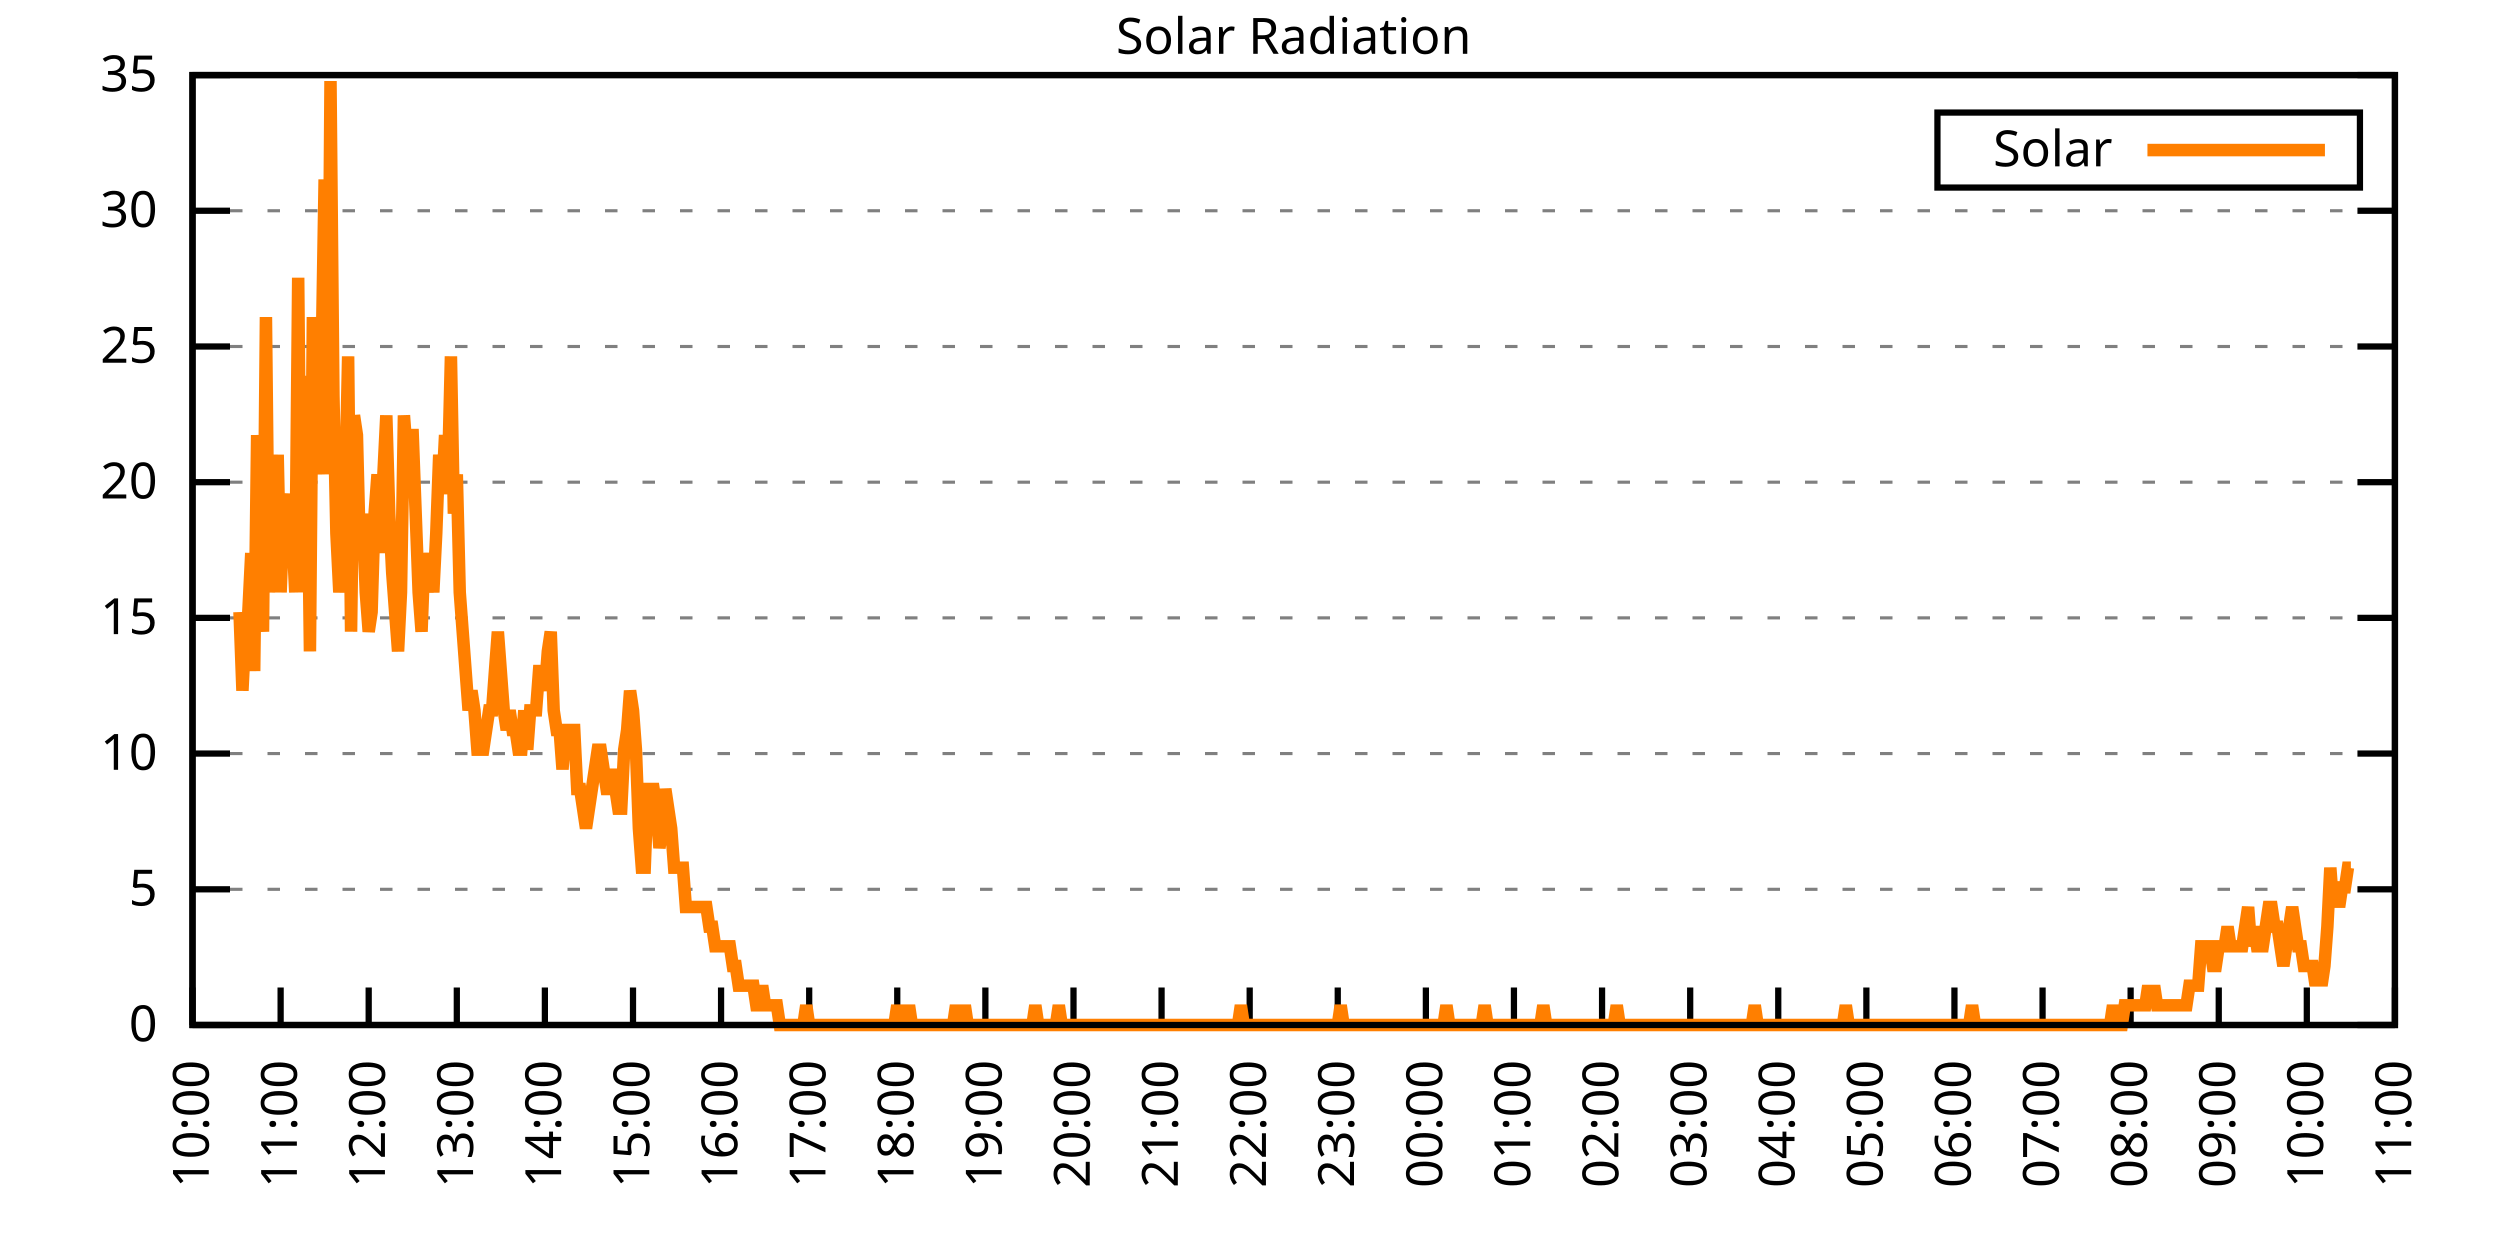
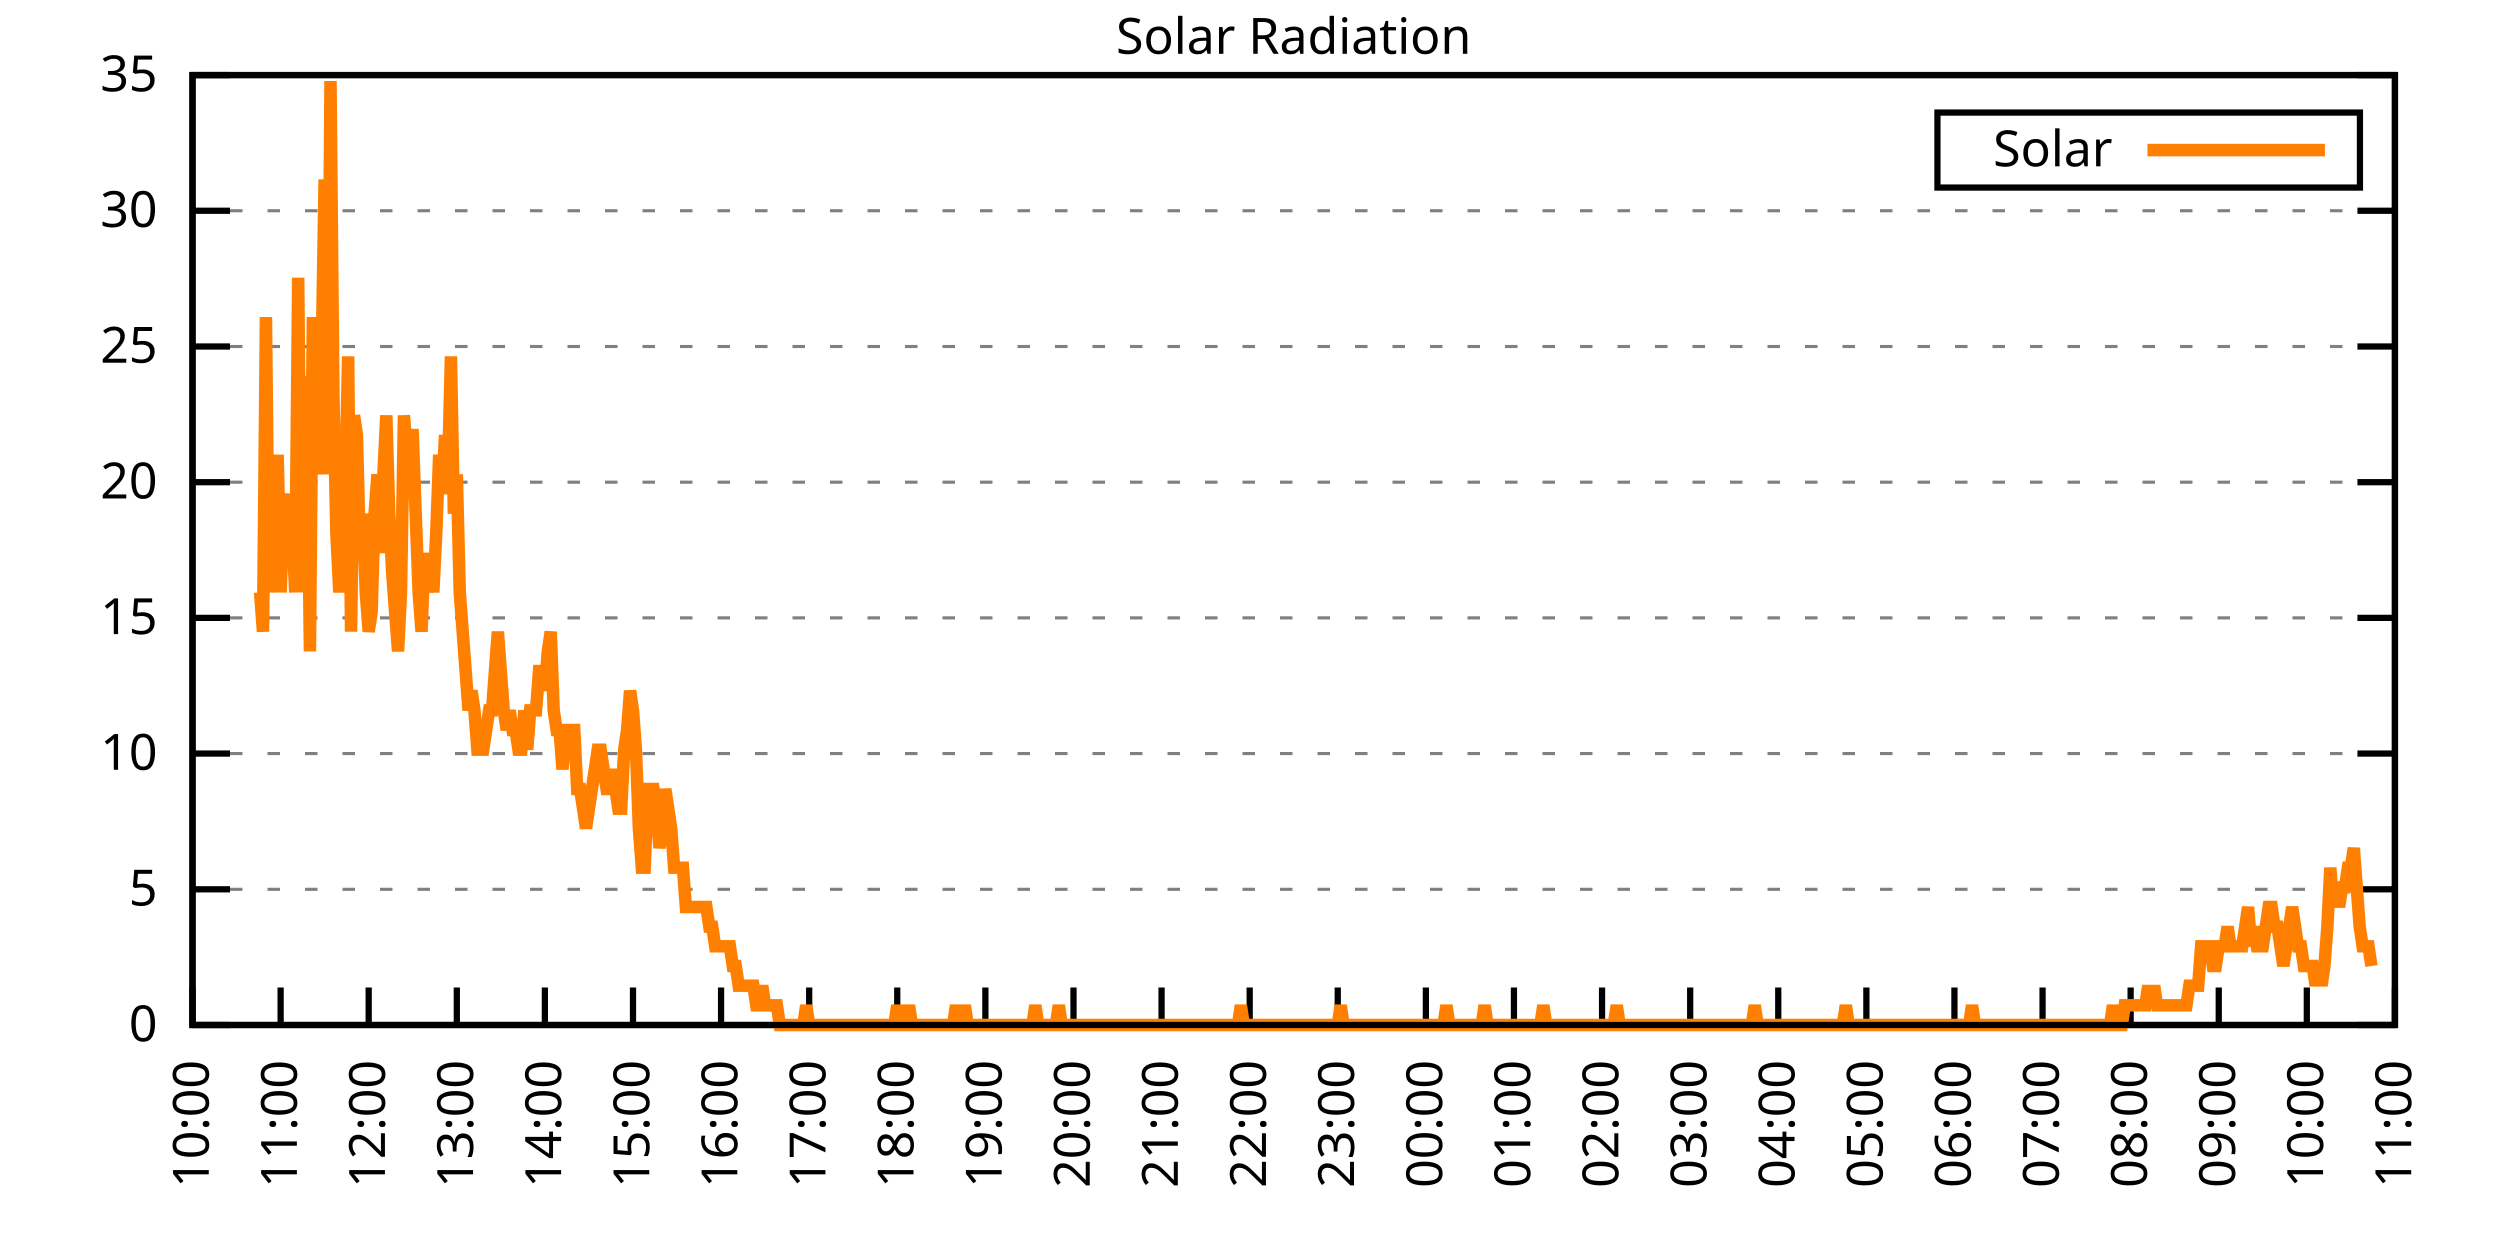
<svg xmlns="http://www.w3.org/2000/svg" xmlns:xlink="http://www.w3.org/1999/xlink" width="400" height="200" viewBox="0 0 400 200">
  <g id="gnuplot_canvas">
    <rect x="0" y="0" width="400" height="200" fill="none" />
    <defs>
      <circle id="gpDot" r="0.5" stroke-width="0.5" stroke="currentColor" />
      <path id="gpPt0" stroke-width="0.333" stroke="currentColor" d="M-1,0 h2 M0,-1 v2" />
      <path id="gpPt1" stroke-width="0.333" stroke="currentColor" d="M-1,-1 L1,1 M1,-1 L-1,1" />
      <path id="gpPt2" stroke-width="0.333" stroke="currentColor" d="M-1,0 L1,0 M0,-1 L0,1 M-1,-1 L1,1 M-1,1 L1,-1" />
      <rect id="gpPt3" stroke-width="0.333" stroke="currentColor" x="-1" y="-1" width="2" height="2" />
      <rect id="gpPt4" stroke-width="0.333" stroke="currentColor" fill="currentColor" x="-1" y="-1" width="2" height="2" />
      <circle id="gpPt5" stroke-width="0.333" stroke="currentColor" cx="0" cy="0" r="1" />
      <use xlink:href="#gpPt5" id="gpPt6" fill="currentColor" stroke="none" />
      <path id="gpPt7" stroke-width="0.333" stroke="currentColor" d="M0,-1.33 L-1.33,0.67 L1.33,0.67 z" />
      <use xlink:href="#gpPt7" id="gpPt8" fill="currentColor" stroke="none" />
      <use xlink:href="#gpPt7" id="gpPt9" stroke="currentColor" transform="rotate(180)" />
      <use xlink:href="#gpPt9" id="gpPt10" fill="currentColor" stroke="none" />
      <use xlink:href="#gpPt3" id="gpPt11" stroke="currentColor" transform="rotate(45)" />
      <use xlink:href="#gpPt11" id="gpPt12" fill="currentColor" stroke="none" />
      <path id="gpPt13" stroke-width="0.333" stroke="currentColor" d="M0,1.330 L1.265,0.411 L0.782,-1.067 L-0.782,-1.076 L-1.265,0.411 z" />
      <use xlink:href="#gpPt13" id="gpPt14" fill="currentColor" stroke="none" />
      <filter id="textbox" filterUnits="objectBoundingBox" x="0" y="0" height="1" width="1">
        <feFlood flood-color="white" flood-opacity="1" result="bgnd" />
        <feComposite in="SourceGraphic" in2="bgnd" operator="atop" />
      </filter>
      <filter id="greybox" filterUnits="objectBoundingBox" x="0" y="0" height="1" width="1">
        <feFlood flood-color="lightgrey" flood-opacity="1" result="grey" />
        <feComposite in="SourceGraphic" in2="grey" operator="atop" />
      </filter>
    </defs>
    <g fill="none" color="white" stroke="currentColor" stroke-width="1.00" stroke-linecap="butt" stroke-linejoin="miter">
</g>
    <g fill="none" color="black" stroke="currentColor" stroke-width="1.00" stroke-linecap="butt" stroke-linejoin="miter">
      <g stroke="none" shape-rendering="crispEdges">
        <polygon fill="rgb(255, 255, 255)" points="30.80,164.00 383.18,164.00 383.18,12.02 30.80,12.02 " />
      </g>
    </g>
    <g fill="none" color="black" stroke="currentColor" stroke-width="1.00" stroke-linecap="butt" stroke-linejoin="miter">
</g>
    <g fill="none" color="black" stroke="black" stroke-width="0.50" stroke-linecap="butt" stroke-linejoin="miter">
</g>
    <g fill="none" color="gray" stroke="currentColor" stroke-width="0.50" stroke-linecap="butt" stroke-linejoin="miter">
      <path stroke="gray" stroke-dasharray="2,4" class="gridline" d="M30.80,164.00 L383.19,164.00  " />
    </g>
    <g fill="none" color="gray" stroke="gray" stroke-width="1.00" stroke-linecap="butt" stroke-linejoin="miter">
</g>
    <g fill="none" color="black" stroke="currentColor" stroke-width="1.00" stroke-linecap="butt" stroke-linejoin="miter">
      <path stroke="black" d="M30.80,164.00 L36.80,164.00 M383.19,164.00 L377.19,164.00  " />
      <g transform="translate(25.20,166.60)" stroke="none" fill="black" font-family="Sans" font-size="8.00" text-anchor="end">
        <text>
          <tspan font-family="Sans"> 0</tspan>
        </text>
      </g>
    </g>
    <g fill="none" color="black" stroke="currentColor" stroke-width="1.00" stroke-linecap="butt" stroke-linejoin="miter">
</g>
    <g fill="none" color="black" stroke="black" stroke-width="0.50" stroke-linecap="butt" stroke-linejoin="miter">
</g>
    <g fill="none" color="gray" stroke="currentColor" stroke-width="0.50" stroke-linecap="butt" stroke-linejoin="miter">
      <path stroke="gray" stroke-dasharray="2,4" class="gridline" d="M30.80,142.29 L383.19,142.29  " />
    </g>
    <g fill="none" color="gray" stroke="gray" stroke-width="1.00" stroke-linecap="butt" stroke-linejoin="miter">
</g>
    <g fill="none" color="black" stroke="currentColor" stroke-width="1.00" stroke-linecap="butt" stroke-linejoin="miter">
      <path stroke="black" d="M30.80,142.29 L36.80,142.29 M383.19,142.29 L377.19,142.29  " />
      <g transform="translate(25.20,144.89)" stroke="none" fill="black" font-family="Sans" font-size="8.00" text-anchor="end">
        <text>
          <tspan font-family="Sans"> 5</tspan>
        </text>
      </g>
    </g>
    <g fill="none" color="black" stroke="currentColor" stroke-width="1.00" stroke-linecap="butt" stroke-linejoin="miter">
</g>
    <g fill="none" color="black" stroke="black" stroke-width="0.50" stroke-linecap="butt" stroke-linejoin="miter">
</g>
    <g fill="none" color="gray" stroke="currentColor" stroke-width="0.50" stroke-linecap="butt" stroke-linejoin="miter">
      <path stroke="gray" stroke-dasharray="2,4" class="gridline" d="M30.80,120.57 L383.19,120.57  " />
    </g>
    <g fill="none" color="gray" stroke="gray" stroke-width="1.00" stroke-linecap="butt" stroke-linejoin="miter">
</g>
    <g fill="none" color="black" stroke="currentColor" stroke-width="1.00" stroke-linecap="butt" stroke-linejoin="miter">
      <path stroke="black" d="M30.80,120.57 L36.80,120.57 M383.19,120.57 L377.19,120.57  " />
      <g transform="translate(25.20,123.17)" stroke="none" fill="black" font-family="Sans" font-size="8.00" text-anchor="end">
        <text>
          <tspan font-family="Sans"> 10</tspan>
        </text>
      </g>
    </g>
    <g fill="none" color="black" stroke="currentColor" stroke-width="1.00" stroke-linecap="butt" stroke-linejoin="miter">
</g>
    <g fill="none" color="black" stroke="black" stroke-width="0.50" stroke-linecap="butt" stroke-linejoin="miter">
</g>
    <g fill="none" color="gray" stroke="currentColor" stroke-width="0.50" stroke-linecap="butt" stroke-linejoin="miter">
      <path stroke="gray" stroke-dasharray="2,4" class="gridline" d="M30.80,98.86 L383.19,98.86  " />
    </g>
    <g fill="none" color="gray" stroke="gray" stroke-width="1.00" stroke-linecap="butt" stroke-linejoin="miter">
</g>
    <g fill="none" color="black" stroke="currentColor" stroke-width="1.00" stroke-linecap="butt" stroke-linejoin="miter">
      <path stroke="black" d="M30.80,98.86 L36.80,98.86 M383.19,98.86 L377.19,98.86  " />
      <g transform="translate(25.20,101.46)" stroke="none" fill="black" font-family="Sans" font-size="8.00" text-anchor="end">
        <text>
          <tspan font-family="Sans"> 15</tspan>
        </text>
      </g>
    </g>
    <g fill="none" color="black" stroke="currentColor" stroke-width="1.00" stroke-linecap="butt" stroke-linejoin="miter">
</g>
    <g fill="none" color="black" stroke="black" stroke-width="0.50" stroke-linecap="butt" stroke-linejoin="miter">
</g>
    <g fill="none" color="gray" stroke="currentColor" stroke-width="0.50" stroke-linecap="butt" stroke-linejoin="miter">
      <path stroke="gray" stroke-dasharray="2,4" class="gridline" d="M30.80,77.15 L383.19,77.15  " />
    </g>
    <g fill="none" color="gray" stroke="gray" stroke-width="1.00" stroke-linecap="butt" stroke-linejoin="miter">
</g>
    <g fill="none" color="black" stroke="currentColor" stroke-width="1.00" stroke-linecap="butt" stroke-linejoin="miter">
      <path stroke="black" d="M30.80,77.15 L36.80,77.15 M383.19,77.15 L377.19,77.15  " />
      <g transform="translate(25.20,79.75)" stroke="none" fill="black" font-family="Sans" font-size="8.00" text-anchor="end">
        <text>
          <tspan font-family="Sans"> 20</tspan>
        </text>
      </g>
    </g>
    <g fill="none" color="black" stroke="currentColor" stroke-width="1.00" stroke-linecap="butt" stroke-linejoin="miter">
</g>
    <g fill="none" color="black" stroke="black" stroke-width="0.50" stroke-linecap="butt" stroke-linejoin="miter">
</g>
    <g fill="none" color="gray" stroke="currentColor" stroke-width="0.50" stroke-linecap="butt" stroke-linejoin="miter">
      <path stroke="gray" stroke-dasharray="2,4" class="gridline" d="M30.80,55.44 L383.19,55.44  " />
    </g>
    <g fill="none" color="gray" stroke="gray" stroke-width="1.00" stroke-linecap="butt" stroke-linejoin="miter">
</g>
    <g fill="none" color="black" stroke="currentColor" stroke-width="1.00" stroke-linecap="butt" stroke-linejoin="miter">
      <path stroke="black" d="M30.80,55.44 L36.80,55.44 M383.19,55.44 L377.19,55.44  " />
      <g transform="translate(25.20,58.04)" stroke="none" fill="black" font-family="Sans" font-size="8.00" text-anchor="end">
        <text>
          <tspan font-family="Sans"> 25</tspan>
        </text>
      </g>
    </g>
    <g fill="none" color="black" stroke="currentColor" stroke-width="1.00" stroke-linecap="butt" stroke-linejoin="miter">
</g>
    <g fill="none" color="black" stroke="black" stroke-width="0.50" stroke-linecap="butt" stroke-linejoin="miter">
</g>
    <g fill="none" color="gray" stroke="currentColor" stroke-width="0.50" stroke-linecap="butt" stroke-linejoin="miter">
      <path stroke="gray" stroke-dasharray="2,4" class="gridline" d="M30.80,33.72 L383.19,33.72  " />
    </g>
    <g fill="none" color="gray" stroke="gray" stroke-width="1.00" stroke-linecap="butt" stroke-linejoin="miter">
</g>
    <g fill="none" color="black" stroke="currentColor" stroke-width="1.00" stroke-linecap="butt" stroke-linejoin="miter">
      <path stroke="black" d="M30.80,33.72 L36.80,33.72 M383.19,33.72 L377.19,33.72  " />
      <g transform="translate(25.20,36.32)" stroke="none" fill="black" font-family="Sans" font-size="8.00" text-anchor="end">
        <text>
          <tspan font-family="Sans"> 30</tspan>
        </text>
      </g>
    </g>
    <g fill="none" color="black" stroke="currentColor" stroke-width="1.00" stroke-linecap="butt" stroke-linejoin="miter">
</g>
    <g fill="none" color="black" stroke="black" stroke-width="0.50" stroke-linecap="butt" stroke-linejoin="miter">
</g>
    <g fill="none" color="gray" stroke="currentColor" stroke-width="0.50" stroke-linecap="butt" stroke-linejoin="miter">
      <path stroke="gray" stroke-dasharray="2,4" class="gridline" d="M30.80,12.01 L383.19,12.01  " />
    </g>
    <g fill="none" color="gray" stroke="gray" stroke-width="1.00" stroke-linecap="butt" stroke-linejoin="miter">
</g>
    <g fill="none" color="black" stroke="currentColor" stroke-width="1.00" stroke-linecap="butt" stroke-linejoin="miter">
      <path stroke="black" d="M30.80,12.01 L36.80,12.01 M383.19,12.01 L377.19,12.01  " />
      <g transform="translate(25.20,14.61)" stroke="none" fill="black" font-family="Sans" font-size="8.00" text-anchor="end">
        <text>
          <tspan font-family="Sans"> 35</tspan>
        </text>
      </g>
    </g>
    <g fill="none" color="black" stroke="currentColor" stroke-width="1.00" stroke-linecap="butt" stroke-linejoin="miter">
      <path stroke="black" d="M30.80,164.00 L30.80,158.00  " />
      <g transform="translate(33.40,169.60) rotate(270.00)" stroke="none" fill="black" font-family="Sans" font-size="8.00" text-anchor="end">
        <text>
          <tspan font-family="Sans">10:00</tspan>
        </text>
      </g>
    </g>
    <g fill="none" color="black" stroke="currentColor" stroke-width="1.00" stroke-linecap="butt" stroke-linejoin="miter">
      <path stroke="black" d="M44.90,164.00 L44.90,158.00  " />
      <g transform="translate(47.50,169.60) rotate(270.00)" stroke="none" fill="black" font-family="Sans" font-size="8.00" text-anchor="end">
        <text>
          <tspan font-family="Sans">11:00</tspan>
        </text>
      </g>
    </g>
    <g fill="none" color="black" stroke="currentColor" stroke-width="1.00" stroke-linecap="butt" stroke-linejoin="miter">
      <path stroke="black" d="M58.99,164.00 L58.99,158.00  " />
      <g transform="translate(61.59,169.60) rotate(270.00)" stroke="none" fill="black" font-family="Sans" font-size="8.00" text-anchor="end">
        <text>
          <tspan font-family="Sans">12:00</tspan>
        </text>
      </g>
    </g>
    <g fill="none" color="black" stroke="currentColor" stroke-width="1.00" stroke-linecap="butt" stroke-linejoin="miter">
      <path stroke="black" d="M73.09,164.00 L73.09,158.00  " />
      <g transform="translate(75.69,169.60) rotate(270.00)" stroke="none" fill="black" font-family="Sans" font-size="8.00" text-anchor="end">
        <text>
          <tspan font-family="Sans">13:00</tspan>
        </text>
      </g>
    </g>
    <g fill="none" color="black" stroke="currentColor" stroke-width="1.00" stroke-linecap="butt" stroke-linejoin="miter">
      <path stroke="black" d="M87.18,164.00 L87.18,158.00  " />
      <g transform="translate(89.78,169.60) rotate(270.00)" stroke="none" fill="black" font-family="Sans" font-size="8.00" text-anchor="end">
        <text>
          <tspan font-family="Sans">14:00</tspan>
        </text>
      </g>
    </g>
    <g fill="none" color="black" stroke="currentColor" stroke-width="1.00" stroke-linecap="butt" stroke-linejoin="miter">
      <path stroke="black" d="M101.28,164.00 L101.28,158.00  " />
      <g transform="translate(103.88,169.60) rotate(270.00)" stroke="none" fill="black" font-family="Sans" font-size="8.00" text-anchor="end">
        <text>
          <tspan font-family="Sans">15:00</tspan>
        </text>
      </g>
    </g>
    <g fill="none" color="black" stroke="currentColor" stroke-width="1.00" stroke-linecap="butt" stroke-linejoin="miter">
      <path stroke="black" d="M115.37,164.00 L115.37,158.00  " />
      <g transform="translate(117.97,169.60) rotate(270.00)" stroke="none" fill="black" font-family="Sans" font-size="8.00" text-anchor="end">
        <text>
          <tspan font-family="Sans">16:00</tspan>
        </text>
      </g>
    </g>
    <g fill="none" color="black" stroke="currentColor" stroke-width="1.00" stroke-linecap="butt" stroke-linejoin="miter">
      <path stroke="black" d="M129.47,164.00 L129.47,158.00  " />
      <g transform="translate(132.07,169.60) rotate(270.00)" stroke="none" fill="black" font-family="Sans" font-size="8.00" text-anchor="end">
        <text>
          <tspan font-family="Sans">17:00</tspan>
        </text>
      </g>
    </g>
    <g fill="none" color="black" stroke="currentColor" stroke-width="1.00" stroke-linecap="butt" stroke-linejoin="miter">
      <path stroke="black" d="M143.56,164.00 L143.56,158.00  " />
      <g transform="translate(146.16,169.60) rotate(270.00)" stroke="none" fill="black" font-family="Sans" font-size="8.00" text-anchor="end">
        <text>
          <tspan font-family="Sans">18:00</tspan>
        </text>
      </g>
    </g>
    <g fill="none" color="black" stroke="currentColor" stroke-width="1.00" stroke-linecap="butt" stroke-linejoin="miter">
      <path stroke="black" d="M157.66,164.00 L157.66,158.00  " />
      <g transform="translate(160.26,169.60) rotate(270.00)" stroke="none" fill="black" font-family="Sans" font-size="8.00" text-anchor="end">
        <text>
          <tspan font-family="Sans">19:00</tspan>
        </text>
      </g>
    </g>
    <g fill="none" color="black" stroke="currentColor" stroke-width="1.00" stroke-linecap="butt" stroke-linejoin="miter">
      <path stroke="black" d="M171.76,164.00 L171.76,158.00  " />
      <g transform="translate(174.36,169.60) rotate(270.00)" stroke="none" fill="black" font-family="Sans" font-size="8.00" text-anchor="end">
        <text>
          <tspan font-family="Sans">20:00</tspan>
        </text>
      </g>
    </g>
    <g fill="none" color="black" stroke="currentColor" stroke-width="1.00" stroke-linecap="butt" stroke-linejoin="miter">
      <path stroke="black" d="M185.85,164.00 L185.85,158.00  " />
      <g transform="translate(188.45,169.60) rotate(270.00)" stroke="none" fill="black" font-family="Sans" font-size="8.00" text-anchor="end">
        <text>
          <tspan font-family="Sans">21:00</tspan>
        </text>
      </g>
    </g>
    <g fill="none" color="black" stroke="currentColor" stroke-width="1.00" stroke-linecap="butt" stroke-linejoin="miter">
      <path stroke="black" d="M199.95,164.00 L199.95,158.00  " />
      <g transform="translate(202.55,169.60) rotate(270.00)" stroke="none" fill="black" font-family="Sans" font-size="8.00" text-anchor="end">
        <text>
          <tspan font-family="Sans">22:00</tspan>
        </text>
      </g>
    </g>
    <g fill="none" color="black" stroke="currentColor" stroke-width="1.00" stroke-linecap="butt" stroke-linejoin="miter">
      <path stroke="black" d="M214.04,164.00 L214.04,158.00  " />
      <g transform="translate(216.64,169.60) rotate(270.00)" stroke="none" fill="black" font-family="Sans" font-size="8.00" text-anchor="end">
        <text>
          <tspan font-family="Sans">23:00</tspan>
        </text>
      </g>
    </g>
    <g fill="none" color="black" stroke="currentColor" stroke-width="1.00" stroke-linecap="butt" stroke-linejoin="miter">
      <path stroke="black" d="M228.14,164.00 L228.14,158.00  " />
      <g transform="translate(230.74,169.60) rotate(270.00)" stroke="none" fill="black" font-family="Sans" font-size="8.00" text-anchor="end">
        <text>
          <tspan font-family="Sans">00:00</tspan>
        </text>
      </g>
    </g>
    <g fill="none" color="black" stroke="currentColor" stroke-width="1.00" stroke-linecap="butt" stroke-linejoin="miter">
      <path stroke="black" d="M242.23,164.00 L242.23,158.00  " />
      <g transform="translate(244.83,169.60) rotate(270.00)" stroke="none" fill="black" font-family="Sans" font-size="8.00" text-anchor="end">
        <text>
          <tspan font-family="Sans">01:00</tspan>
        </text>
      </g>
    </g>
    <g fill="none" color="black" stroke="currentColor" stroke-width="1.00" stroke-linecap="butt" stroke-linejoin="miter">
      <path stroke="black" d="M256.33,164.00 L256.33,158.00  " />
      <g transform="translate(258.93,169.60) rotate(270.00)" stroke="none" fill="black" font-family="Sans" font-size="8.00" text-anchor="end">
        <text>
          <tspan font-family="Sans">02:00</tspan>
        </text>
      </g>
    </g>
    <g fill="none" color="black" stroke="currentColor" stroke-width="1.00" stroke-linecap="butt" stroke-linejoin="miter">
      <path stroke="black" d="M270.43,164.00 L270.43,158.00  " />
      <g transform="translate(273.03,169.60) rotate(270.00)" stroke="none" fill="black" font-family="Sans" font-size="8.00" text-anchor="end">
        <text>
          <tspan font-family="Sans">03:00</tspan>
        </text>
      </g>
    </g>
    <g fill="none" color="black" stroke="currentColor" stroke-width="1.00" stroke-linecap="butt" stroke-linejoin="miter">
      <path stroke="black" d="M284.52,164.00 L284.52,158.00  " />
      <g transform="translate(287.12,169.60) rotate(270.00)" stroke="none" fill="black" font-family="Sans" font-size="8.00" text-anchor="end">
        <text>
          <tspan font-family="Sans">04:00</tspan>
        </text>
      </g>
    </g>
    <g fill="none" color="black" stroke="currentColor" stroke-width="1.00" stroke-linecap="butt" stroke-linejoin="miter">
      <path stroke="black" d="M298.62,164.00 L298.62,158.00  " />
      <g transform="translate(301.22,169.60) rotate(270.00)" stroke="none" fill="black" font-family="Sans" font-size="8.00" text-anchor="end">
        <text>
          <tspan font-family="Sans">05:00</tspan>
        </text>
      </g>
    </g>
    <g fill="none" color="black" stroke="currentColor" stroke-width="1.00" stroke-linecap="butt" stroke-linejoin="miter">
      <path stroke="black" d="M312.71,164.00 L312.71,158.00  " />
      <g transform="translate(315.31,169.60) rotate(270.00)" stroke="none" fill="black" font-family="Sans" font-size="8.00" text-anchor="end">
        <text>
          <tspan font-family="Sans">06:00</tspan>
        </text>
      </g>
    </g>
    <g fill="none" color="black" stroke="currentColor" stroke-width="1.00" stroke-linecap="butt" stroke-linejoin="miter">
      <path stroke="black" d="M326.81,164.00 L326.81,158.00  " />
      <g transform="translate(329.41,169.60) rotate(270.00)" stroke="none" fill="black" font-family="Sans" font-size="8.00" text-anchor="end">
        <text>
          <tspan font-family="Sans">07:00</tspan>
        </text>
      </g>
    </g>
    <g fill="none" color="black" stroke="currentColor" stroke-width="1.00" stroke-linecap="butt" stroke-linejoin="miter">
      <path stroke="black" d="M340.90,164.00 L340.90,158.00  " />
      <g transform="translate(343.50,169.60) rotate(270.00)" stroke="none" fill="black" font-family="Sans" font-size="8.00" text-anchor="end">
        <text>
          <tspan font-family="Sans">08:00</tspan>
        </text>
      </g>
    </g>
    <g fill="none" color="black" stroke="currentColor" stroke-width="1.00" stroke-linecap="butt" stroke-linejoin="miter">
      <path stroke="black" d="M355.00,164.00 L355.00,158.00  " />
      <g transform="translate(357.60,169.60) rotate(270.00)" stroke="none" fill="black" font-family="Sans" font-size="8.00" text-anchor="end">
        <text>
          <tspan font-family="Sans">09:00</tspan>
        </text>
      </g>
    </g>
    <g fill="none" color="black" stroke="currentColor" stroke-width="1.00" stroke-linecap="butt" stroke-linejoin="miter">
      <path stroke="black" d="M369.09,164.00 L369.09,158.00  " />
      <g transform="translate(371.69,169.60) rotate(270.00)" stroke="none" fill="black" font-family="Sans" font-size="8.00" text-anchor="end">
        <text>
          <tspan font-family="Sans">10:00</tspan>
        </text>
      </g>
    </g>
    <g fill="none" color="black" stroke="currentColor" stroke-width="1.00" stroke-linecap="butt" stroke-linejoin="miter">
      <path stroke="black" d="M383.19,164.00 L383.19,158.00  " />
      <g transform="translate(385.79,169.60) rotate(270.00)" stroke="none" fill="black" font-family="Sans" font-size="8.00" text-anchor="end">
        <text>
          <tspan font-family="Sans">11:00</tspan>
        </text>
      </g>
    </g>
    <g fill="none" color="black" stroke="currentColor" stroke-width="1.00" stroke-linecap="butt" stroke-linejoin="miter">
</g>
    <g fill="none" color="black" stroke="currentColor" stroke-width="1.00" stroke-linecap="butt" stroke-linejoin="miter">
      <path stroke="black" d="M30.80,12.01 L30.80,164.00 L383.19,164.00 L383.19,12.01 L30.80,12.01 Z  " />
    </g>
    <g fill="none" color="black" stroke="currentColor" stroke-width="1.00" stroke-linecap="butt" stroke-linejoin="miter">
</g>
    <g fill="none" color="black" stroke="currentColor" stroke-width="1.00" stroke-linecap="butt" stroke-linejoin="miter">
      <path stroke="black" d="M309.99,30.01 L309.99,18.01 L377.59,18.01 L377.59,30.01 L309.99,30.01 Z  " />
    </g>
    <g id="Solar_Radiation_plot_1">
      <g fill="none" color="white" stroke="black" stroke-width="2.00" stroke-linecap="butt" stroke-linejoin="miter">
</g>
      <g fill="none" color="black" stroke="currentColor" stroke-width="2.00" stroke-linecap="butt" stroke-linejoin="miter">
        <g transform="translate(337.99,26.61)" stroke="none" fill="black" font-family="Sans" font-size="8.00" text-anchor="end">
          <text>
            <tspan font-family="Sans">Solar</tspan>
          </text>
        </g>
      </g>
      <g fill="none" color="black" stroke="currentColor" stroke-width="2.00" stroke-linecap="butt" stroke-linejoin="miter">
-         <path stroke="rgb(255, 127,   0)" d="M343.59,24.01 L371.99,24.01 M38.32,97.93 L38.79,110.51 L39.26,101.07 L39.73,97.93 L40.20,88.49 L40.67,107.37   L41.14,69.61 L41.61,94.78 L42.08,101.07 L42.55,50.73 L43.02,94.78 L43.49,85.34 L43.96,85.34 L44.43,72.76   L44.90,94.78 L45.37,82.19 L45.84,82.19 L46.31,79.05 L46.78,85.34 L47.24,94.78 L47.71,44.44 L48.18,94.78   L48.65,60.17 L49.12,66.46 L49.59,104.22 L50.06,50.73 L50.53,75.90 L51.00,57.02 L51.47,57.02 L51.94,28.71   L52.41,75.90 L52.88,12.97 L53.35,63.32 L53.82,85.34 L54.29,94.78 L54.76,88.49 L55.23,79.05 L55.70,57.02   L56.17,101.07 L56.64,66.46 L57.11,69.61 L57.58,88.49 L58.05,82.19 L58.52,94.78 L58.99,101.07 L59.46,97.93   L59.93,82.19 L60.40,75.90 L60.87,88.49 L61.34,75.90 L61.81,66.46 L62.28,82.19 L62.75,91.63 L63.22,97.93   L63.69,104.22 L64.16,94.78 L64.63,66.46 L65.10,72.76 L65.57,69.61 L66.04,69.61 L66.51,82.19 L66.98,94.78   L67.45,101.07 L67.92,88.49 L68.39,94.78 L68.86,88.49 L69.33,94.78 L69.80,85.34 L70.27,72.76 L70.74,79.05   L71.21,69.61 L71.68,75.90 L72.15,57.02 L72.62,82.19 L73.09,75.90 L73.56,94.78 L74.03,101.07 L74.50,107.37   L74.97,113.66 L75.44,110.51 L75.91,113.66 L76.38,119.95 L76.85,119.95 L77.32,119.95 L77.79,116.80 L78.26,113.66   L78.73,113.66 L79.19,107.37 L79.66,101.07 L80.13,107.37 L80.60,113.66 L81.07,116.80 L81.54,113.66 L82.01,116.80   L82.48,116.80 L82.95,119.95 L83.42,119.95 L83.89,113.66 L84.36,119.95 L84.83,113.66 L85.30,113.66 L85.77,113.66   L86.24,107.37 L86.71,107.37 L87.18,110.51 L87.65,104.22 L88.12,101.07 L88.59,113.66 L89.06,116.80 L89.53,116.80   L90.00,123.10 L90.47,116.80 L90.94,116.80 L91.41,116.80 L91.88,116.80 L92.35,126.24 L92.82,126.24 L93.29,129.39   L93.76,132.54 L94.23,129.39 L94.70,126.24 L95.17,123.10 L95.64,119.95 L96.11,119.95 L96.58,123.10 L97.05,126.24   L97.52,126.24 L97.99,123.10 L98.46,126.24 L98.93,129.39 L99.40,129.39 L99.87,119.95 L100.34,116.80 L100.81,110.51   L101.28,113.66 L101.75,119.95 L102.22,132.54 L102.69,138.83 L103.16,138.83 L103.63,126.24 L104.10,126.24 L104.57,126.24   L105.04,129.39 L105.51,135.68 L105.98,132.54 L106.45,126.24 L106.92,129.39 L107.39,132.54 L107.86,138.83 L108.33,138.83   L108.80,138.83 L109.27,138.83 L109.74,145.12 L110.21,145.12 L110.68,145.12 L111.14,145.12 L111.61,145.12 L112.08,145.12   L112.55,145.12 L113.02,145.12 L113.49,148.27 L113.96,148.27 L114.43,151.41 L114.90,151.41 L115.37,151.41 L115.84,151.41   L116.31,151.41 L116.78,151.41 L117.25,154.56 L117.72,154.56 L118.19,157.71 L118.66,157.71 L119.13,157.71 L119.60,157.71   L120.07,157.71 L120.54,157.71 L121.01,160.85 L121.48,160.85 L121.95,157.71 L122.42,160.85 L122.89,160.85 L123.36,160.85   L123.83,160.85 L124.30,160.85 L124.77,164.00 L125.24,164.00 L125.71,164.00 L126.18,164.00 L126.65,164.00 L127.12,164.00   L127.59,164.00 L128.06,164.00 L128.53,164.00 L129.00,160.85 L129.47,164.00 L129.94,164.00 L130.41,164.00 L130.88,164.00   L131.35,164.00 L131.82,164.00 L132.29,164.00 L132.76,164.00 L133.23,164.00 L133.70,164.00 L134.17,164.00 L134.64,164.00   L135.11,164.00 L135.58,164.00 L136.05,164.00 L136.52,164.00 L136.99,164.00 L137.46,164.00 L137.93,164.00 L138.40,164.00   L138.87,164.00 L139.34,164.00 L139.81,164.00 L140.28,164.00 L140.75,164.00 L141.22,164.00 L141.69,164.00 L142.16,164.00   L142.63,164.00 L143.09,164.00 L143.56,160.85 L144.03,164.00 L144.50,164.00 L144.97,164.00 L145.44,160.85 L145.91,164.00   L146.38,164.00 L146.85,164.00 L147.32,164.00 L147.79,164.00 L148.26,164.00 L148.73,164.00 L149.20,164.00 L149.67,164.00   L150.14,164.00 L150.61,164.00 L151.08,164.00 L151.55,164.00 L152.02,164.00 L152.49,164.00 L152.96,160.85 L153.43,164.00   L153.90,164.00 L154.37,160.85 L154.84,164.00 L155.31,164.00 L155.78,164.00 L156.25,164.00 L156.72,164.00 L157.19,164.00   L157.66,164.00 L158.13,164.00 L158.60,164.00 L159.07,164.00 L159.54,164.00 L160.01,164.00 L160.48,164.00 L160.95,164.00   L161.42,164.00 L161.89,164.00 L162.36,164.00 L162.83,164.00 L163.30,164.00 L163.77,164.00 L164.24,164.00 L164.71,164.00   L165.18,164.00 L165.65,160.85 L166.12,164.00 L166.59,164.00 L167.06,164.00 L167.53,164.00 L168.00,164.00 L168.47,164.00   L168.94,164.00 L169.41,160.85 L169.88,164.00 L170.35,164.00 L170.82,164.00 L171.29,164.00 L171.76,164.00 L172.23,164.00   L172.70,164.00 L173.17,164.00 L173.64,164.00 L174.11,164.00 L174.58,164.00 L175.04,164.00 L175.51,164.00 L175.98,164.00   L176.45,164.00 L176.92,164.00 L177.39,164.00 L177.86,164.00 L178.33,164.00 L178.80,164.00 L179.27,164.00 L179.74,164.00   L180.21,164.00 L180.68,164.00 L181.15,164.00 L181.62,164.00 L182.09,164.00 L182.56,164.00 L183.03,164.00 L183.50,164.00   L183.97,164.00 L184.44,164.00 L184.91,164.00 L185.38,164.00 L185.85,164.00 L186.32,164.00 L186.79,164.00 L187.26,164.00   L187.73,164.00 L188.20,164.00 L188.67,164.00 L189.14,164.00 L189.61,164.00 L190.08,164.00 L190.55,164.00 L191.02,164.00   L191.49,164.00 L191.96,164.00 L192.43,164.00 L192.90,164.00 L193.37,164.00 L193.84,164.00 L194.31,164.00 L194.78,164.00   L195.25,164.00 L195.72,164.00 L196.19,164.00 L196.66,164.00 L197.13,164.00 L197.60,164.00 L198.07,164.00 L198.54,160.85   L199.01,164.00 L199.48,164.00 L199.95,164.00 L200.42,164.00 L200.89,164.00 L201.36,164.00 L201.83,164.00 L202.30,164.00   L202.77,164.00 L203.24,164.00 L203.71,164.00 L204.18,164.00 L204.65,164.00 L205.12,164.00 L205.59,164.00 L206.06,164.00   L206.53,164.00 L207.00,164.00 L207.46,164.00 L207.93,164.00 L208.40,164.00 L208.87,164.00 L209.34,164.00 L209.81,164.00   L210.28,164.00 L210.75,164.00 L211.22,164.00 L211.69,164.00 L212.16,164.00 L212.63,164.00 L213.10,164.00 L213.57,164.00   L214.04,164.00 L214.51,160.85 L214.98,164.00 L215.45,164.00 L215.92,164.00 L216.39,164.00 L216.86,164.00 L217.33,164.00   L217.80,164.00 L218.27,164.00 L218.74,164.00 L219.21,164.00 L219.68,164.00 L220.15,164.00 L220.62,164.00 L221.09,164.00   L221.56,164.00 L222.03,164.00 L222.50,164.00 L222.97,164.00 L223.44,164.00 L223.91,164.00 L224.38,164.00 L224.85,164.00   L225.32,164.00 L225.79,164.00 L226.26,164.00 L226.73,164.00 L227.20,164.00 L227.67,164.00 L228.14,164.00 L228.61,164.00   L229.08,164.00 L229.55,164.00 L230.02,164.00 L230.49,164.00 L230.96,164.00 L231.43,160.85 L231.90,164.00 L232.37,164.00   L232.84,164.00 L233.31,164.00 L233.78,164.00 L234.25,164.00 L234.72,164.00 L235.19,164.00 L235.66,164.00 L236.13,164.00   L236.60,164.00 L237.07,164.00 L237.54,160.85 L238.01,164.00 L238.48,164.00 L238.95,164.00 L239.41,164.00 L239.88,164.00   L240.35,164.00 L240.82,164.00 L241.29,164.00 L241.76,164.00 L242.23,164.00 L242.70,164.00 L243.17,164.00 L243.64,164.00   L244.11,164.00 L244.58,164.00 L245.05,164.00 L245.52,164.00 L245.99,164.00 L246.46,164.00 L246.93,160.85 L247.40,164.00   L247.87,164.00 L248.34,164.00 L248.81,164.00 L249.28,164.00 L249.75,164.00 L250.22,164.00 L250.69,164.00 L251.16,164.00   L251.63,164.00 L252.10,164.00 L252.57,164.00 L253.04,164.00 L253.51,164.00 L253.98,164.00 L254.45,164.00 L254.92,164.00   L255.39,164.00 L255.86,164.00 L256.33,164.00 L256.80,164.00 L257.27,164.00 L257.74,164.00 L258.21,164.00 L258.68,160.85   L259.15,164.00 L259.62,164.00 L260.09,164.00 L260.56,164.00 L261.03,164.00 L261.50,164.00 L261.97,164.00 L262.44,164.00   L262.91,164.00 L263.38,164.00 L263.85,164.00 L264.32,164.00 L264.79,164.00 L265.26,164.00 L265.73,164.00 L266.20,164.00   L266.67,164.00 L267.14,164.00 L267.61,164.00 L268.08,164.00 L268.55,164.00 L269.02,164.00 L269.49,164.00 L269.96,164.00   L270.43,164.00 L270.90,164.00 L271.36,164.00 L271.83,164.00 L272.30,164.00 L272.77,164.00 L273.24,164.00 L273.71,164.00   L274.18,164.00 L274.65,164.00 L275.12,164.00 L275.59,164.00 L276.06,164.00 L276.53,164.00 L277.00,164.00 L277.47,164.00   L277.94,164.00 L278.41,164.00 L278.88,164.00 L279.35,164.00 L279.82,164.00 L280.29,164.00 L280.76,160.85 L281.23,164.00   L281.70,164.00 L282.17,164.00 L282.64,164.00 L283.11,164.00 L283.58,164.00 L284.05,164.00 L284.52,164.00 L284.99,164.00   L285.46,164.00 L285.93,164.00 L286.40,164.00 L286.87,164.00 L287.34,164.00 L287.81,164.00 L288.28,164.00 L288.75,164.00   L289.22,164.00 L289.69,164.00 L290.16,164.00 L290.63,164.00 L291.10,164.00 L291.57,164.00 L292.04,164.00 L292.51,164.00   L292.98,164.00 L293.45,164.00 L293.92,164.00 L294.39,164.00 L294.86,164.00 L295.33,160.85 L295.80,164.00 L296.27,164.00   L296.74,164.00 L297.21,164.00 L297.68,164.00 L298.15,164.00 L298.62,164.00 L299.09,164.00 L299.56,164.00 L300.03,164.00   L300.50,164.00 L300.97,164.00 L301.44,164.00 L301.91,164.00 L302.38,164.00 L302.85,164.00 L303.31,164.00 L303.78,164.00   L304.25,164.00 L304.72,164.00 L305.19,164.00 L305.66,164.00 L306.13,164.00 L306.60,164.00 L307.07,164.00 L307.54,164.00   L308.01,164.00 L308.48,164.00 L308.95,164.00 L309.42,164.00 L309.89,164.00 L310.36,164.00 L310.83,164.00 L311.30,164.00   L311.77,164.00 L312.24,164.00 L312.71,164.00 L313.18,164.00 L313.65,164.00 L314.12,164.00 L314.59,164.00 L315.06,164.00   L315.53,160.85 L316.00,164.00 L316.47,164.00 L316.94,164.00 L317.41,164.00 L317.88,164.00 L318.35,164.00 L318.82,164.00   L319.29,164.00 L319.76,164.00 L320.23,164.00 L320.70,164.00 L321.17,164.00 L321.64,164.00 L322.11,164.00 L322.58,164.00   L323.05,164.00 L323.52,164.00 L323.99,164.00 L324.46,164.00 L324.93,164.00 L325.40,164.00 L325.87,164.00 L326.34,164.00   L326.81,164.00 L327.28,164.00 L327.75,164.00 L328.22,164.00 L328.69,164.00 L329.16,164.00 L329.63,164.00 L330.10,164.00   L330.57,164.00 L331.04,164.00 L331.51,164.00 L331.98,164.00 L332.45,164.00 L332.92,164.00 L333.39,164.00 L333.86,164.00   L334.33,164.00 L334.80,164.00 L335.26,164.00 L335.73,164.00 L336.20,164.00 L336.67,164.00 L337.14,164.00 L337.61,164.00   L338.08,160.85 L338.55,164.00 L339.02,164.00 L339.49,164.00 L339.96,160.85 L340.43,160.85 L340.90,160.85 L341.37,160.85   L341.84,160.85 L342.31,160.85 L342.78,160.85 L343.25,160.85 L343.72,157.71 L344.19,160.85 L344.66,157.71 L345.13,160.85   L345.60,160.85 L346.07,160.85 L346.54,160.85 L347.01,160.85 L347.48,160.85 L347.95,160.85 L348.42,160.85 L348.89,160.85   L349.36,160.85 L349.83,160.85 L350.30,157.71 L350.77,157.71 L351.24,157.71 L351.71,157.71 L352.18,151.41 L352.65,151.41   L353.12,151.41 L353.59,151.41 L354.06,154.56 L354.53,154.56 L355.00,151.41 L355.47,151.41 L355.94,151.41 L356.41,148.27   L356.88,151.41 L357.35,151.41 L357.82,151.41 L358.29,151.41 L358.76,151.41 L359.23,148.27 L359.70,145.12 L360.17,151.41   L360.64,148.27 L361.11,151.41 L361.58,151.41 L362.05,151.41 L362.52,148.27 L362.99,145.12 L363.46,145.12 L363.93,148.27   L364.40,148.27 L364.87,151.41 L365.34,154.56 L365.81,151.41 L366.28,148.27 L366.75,145.12 L367.21,148.27 L367.68,151.41   L368.15,151.41 L368.62,154.56 L369.09,154.56 L369.56,154.56 L370.03,154.56 L370.50,157.71 L370.97,154.56 L371.44,157.71   L371.91,154.56 L372.38,148.27 L372.85,138.83 L373.32,145.12 L373.79,141.98 L374.26,145.12 L374.73,141.98 L375.20,141.98   L375.67,138.83 L376.14,138.83  " />
+         <path stroke="rgb(255, 127,   0)" d="M343.59,24.01 L371.99,24.01 M41.61,94.78 L42.08,101.07 L42.55,50.73 L43.02,94.78 L43.49,85.34 L43.96,85.34   L44.43,72.76 L44.90,94.78 L45.37,82.19 L45.84,82.19 L46.31,79.05 L46.78,85.34 L47.24,94.78 L47.71,44.44   L48.18,94.78 L48.65,60.17 L49.12,66.46 L49.59,104.22 L50.06,50.73 L50.53,75.90 L51.00,57.02 L51.47,57.02   L51.94,28.71 L52.41,75.90 L52.88,12.97 L53.35,63.32 L53.82,85.34 L54.29,94.78 L54.76,88.49 L55.23,79.05   L55.70,57.02 L56.17,101.07 L56.64,66.46 L57.11,69.61 L57.58,88.49 L58.05,82.19 L58.52,94.78 L58.99,101.07   L59.46,97.93 L59.93,82.19 L60.40,75.90 L60.87,88.49 L61.34,75.90 L61.81,66.46 L62.28,82.19 L62.75,91.63   L63.22,97.93 L63.69,104.22 L64.16,94.78 L64.63,66.46 L65.10,72.76 L65.57,69.61 L66.04,69.61 L66.51,82.19   L66.98,94.78 L67.45,101.07 L67.92,88.49 L68.39,94.78 L68.86,88.49 L69.33,94.78 L69.80,85.34 L70.27,72.76   L70.74,79.05 L71.21,69.61 L71.68,75.90 L72.15,57.02 L72.62,82.19 L73.09,75.90 L73.56,94.78 L74.03,101.07   L74.50,107.37 L74.97,113.66 L75.44,110.51 L75.91,113.66 L76.38,119.95 L76.85,119.95 L77.32,119.95 L77.79,116.80   L78.26,113.66 L78.73,113.66 L79.19,107.37 L79.66,101.07 L80.13,107.37 L80.60,113.66 L81.07,116.80 L81.54,113.66   L82.01,116.80 L82.48,116.80 L82.95,119.95 L83.42,119.95 L83.89,113.66 L84.36,119.95 L84.83,113.66 L85.30,113.66   L85.77,113.66 L86.24,107.37 L86.71,107.37 L87.18,110.51 L87.65,104.22 L88.12,101.07 L88.59,113.66 L89.06,116.80   L89.53,116.80 L90.00,123.10 L90.47,116.80 L90.94,116.80 L91.41,116.80 L91.88,116.80 L92.35,126.24 L92.82,126.24   L93.29,129.39 L93.76,132.54 L94.23,129.39 L94.70,126.24 L95.17,123.10 L95.64,119.95 L96.11,119.95 L96.58,123.10   L97.05,126.24 L97.52,126.24 L97.99,123.10 L98.46,126.24 L98.93,129.39 L99.40,129.39 L99.87,119.95 L100.34,116.80   L100.81,110.51 L101.28,113.66 L101.75,119.95 L102.22,132.54 L102.69,138.83 L103.16,138.83 L103.63,126.24 L104.10,126.24   L104.57,126.24 L105.04,129.39 L105.51,135.68 L105.98,132.54 L106.45,126.24 L106.92,129.39 L107.39,132.54 L107.86,138.83   L108.33,138.83 L108.80,138.83 L109.27,138.83 L109.74,145.12 L110.21,145.12 L110.68,145.12 L111.14,145.12 L111.61,145.12   L112.08,145.12 L112.55,145.12 L113.02,145.12 L113.49,148.27 L113.96,148.27 L114.43,151.41 L114.90,151.41 L115.37,151.41   L115.84,151.41 L116.31,151.41 L116.78,151.41 L117.25,154.56 L117.72,154.56 L118.19,157.71 L118.66,157.71 L119.13,157.71   L119.60,157.71 L120.07,157.71 L120.54,157.71 L121.01,160.85 L121.48,160.85 L121.95,157.71 L122.42,160.85 L122.89,160.85   L123.36,160.85 L123.83,160.85 L124.30,160.85 L124.77,164.00 L125.24,164.00 L125.71,164.00 L126.18,164.00 L126.65,164.00   L127.12,164.00 L127.59,164.00 L128.06,164.00 L128.53,164.00 L129.00,160.85 L129.47,164.00 L129.94,164.00 L130.41,164.00   L130.88,164.00 L131.35,164.00 L131.82,164.00 L132.29,164.00 L132.76,164.00 L133.23,164.00 L133.70,164.00 L134.17,164.00   L134.64,164.00 L135.11,164.00 L135.58,164.00 L136.05,164.00 L136.52,164.00 L136.99,164.00 L137.46,164.00 L137.93,164.00   L138.40,164.00 L138.87,164.00 L139.34,164.00 L139.81,164.00 L140.28,164.00 L140.75,164.00 L141.22,164.00 L141.69,164.00   L142.16,164.00 L142.63,164.00 L143.09,164.00 L143.56,160.85 L144.03,164.00 L144.50,164.00 L144.97,164.00 L145.44,160.85   L145.91,164.00 L146.38,164.00 L146.85,164.00 L147.32,164.00 L147.79,164.00 L148.26,164.00 L148.73,164.00 L149.20,164.00   L149.67,164.00 L150.14,164.00 L150.61,164.00 L151.08,164.00 L151.55,164.00 L152.02,164.00 L152.49,164.00 L152.96,160.85   L153.43,164.00 L153.90,164.00 L154.37,160.85 L154.84,164.00 L155.31,164.00 L155.78,164.00 L156.25,164.00 L156.72,164.00   L157.19,164.00 L157.66,164.00 L158.13,164.00 L158.60,164.00 L159.07,164.00 L159.54,164.00 L160.01,164.00 L160.48,164.00   L160.95,164.00 L161.42,164.00 L161.89,164.00 L162.36,164.00 L162.83,164.00 L163.30,164.00 L163.77,164.00 L164.24,164.00   L164.71,164.00 L165.18,164.00 L165.65,160.85 L166.12,164.00 L166.59,164.00 L167.06,164.00 L167.53,164.00 L168.00,164.00   L168.47,164.00 L168.94,164.00 L169.41,160.85 L169.88,164.00 L170.35,164.00 L170.82,164.00 L171.29,164.00 L171.76,164.00   L172.23,164.00 L172.70,164.00 L173.17,164.00 L173.64,164.00 L174.11,164.00 L174.58,164.00 L175.04,164.00 L175.51,164.00   L175.98,164.00 L176.45,164.00 L176.92,164.00 L177.39,164.00 L177.86,164.00 L178.33,164.00 L178.80,164.00 L179.27,164.00   L179.74,164.00 L180.21,164.00 L180.68,164.00 L181.15,164.00 L181.62,164.00 L182.09,164.00 L182.56,164.00 L183.03,164.00   L183.50,164.00 L183.97,164.00 L184.44,164.00 L184.91,164.00 L185.38,164.00 L185.85,164.00 L186.32,164.00 L186.79,164.00   L187.26,164.00 L187.73,164.00 L188.20,164.00 L188.67,164.00 L189.14,164.00 L189.61,164.00 L190.08,164.00 L190.55,164.00   L191.02,164.00 L191.49,164.00 L191.96,164.00 L192.43,164.00 L192.90,164.00 L193.37,164.00 L193.84,164.00 L194.31,164.00   L194.78,164.00 L195.25,164.00 L195.72,164.00 L196.19,164.00 L196.66,164.00 L197.13,164.00 L197.60,164.00 L198.07,164.00   L198.54,160.85 L199.01,164.00 L199.48,164.00 L199.95,164.00 L200.42,164.00 L200.89,164.00 L201.36,164.00 L201.83,164.00   L202.30,164.00 L202.77,164.00 L203.24,164.00 L203.71,164.00 L204.18,164.00 L204.65,164.00 L205.12,164.00 L205.59,164.00   L206.06,164.00 L206.53,164.00 L207.00,164.00 L207.46,164.00 L207.93,164.00 L208.40,164.00 L208.87,164.00 L209.34,164.00   L209.81,164.00 L210.28,164.00 L210.75,164.00 L211.22,164.00 L211.69,164.00 L212.16,164.00 L212.63,164.00 L213.10,164.00   L213.57,164.00 L214.04,164.00 L214.51,160.85 L214.98,164.00 L215.45,164.00 L215.92,164.00 L216.39,164.00 L216.86,164.00   L217.33,164.00 L217.80,164.00 L218.27,164.00 L218.74,164.00 L219.21,164.00 L219.68,164.00 L220.15,164.00 L220.62,164.00   L221.09,164.00 L221.56,164.00 L222.03,164.00 L222.50,164.00 L222.97,164.00 L223.44,164.00 L223.91,164.00 L224.38,164.00   L224.85,164.00 L225.32,164.00 L225.79,164.00 L226.26,164.00 L226.73,164.00 L227.20,164.00 L227.67,164.00 L228.14,164.00   L228.61,164.00 L229.08,164.00 L229.55,164.00 L230.02,164.00 L230.49,164.00 L230.96,164.00 L231.43,160.85 L231.90,164.00   L232.37,164.00 L232.84,164.00 L233.31,164.00 L233.78,164.00 L234.25,164.00 L234.72,164.00 L235.19,164.00 L235.66,164.00   L236.13,164.00 L236.60,164.00 L237.07,164.00 L237.54,160.85 L238.01,164.00 L238.48,164.00 L238.95,164.00 L239.41,164.00   L239.88,164.00 L240.35,164.00 L240.82,164.00 L241.29,164.00 L241.76,164.00 L242.23,164.00 L242.70,164.00 L243.17,164.00   L243.64,164.00 L244.11,164.00 L244.58,164.00 L245.05,164.00 L245.52,164.00 L245.99,164.00 L246.46,164.00 L246.93,160.85   L247.40,164.00 L247.87,164.00 L248.34,164.00 L248.81,164.00 L249.28,164.00 L249.75,164.00 L250.22,164.00 L250.69,164.00   L251.16,164.00 L251.63,164.00 L252.10,164.00 L252.57,164.00 L253.04,164.00 L253.51,164.00 L253.98,164.00 L254.45,164.00   L254.92,164.00 L255.39,164.00 L255.86,164.00 L256.33,164.00 L256.80,164.00 L257.27,164.00 L257.74,164.00 L258.21,164.00   L258.68,160.85 L259.15,164.00 L259.62,164.00 L260.09,164.00 L260.56,164.00 L261.03,164.00 L261.50,164.00 L261.97,164.00   L262.44,164.00 L262.91,164.00 L263.38,164.00 L263.85,164.00 L264.32,164.00 L264.79,164.00 L265.26,164.00 L265.73,164.00   L266.20,164.00 L266.67,164.00 L267.14,164.00 L267.61,164.00 L268.08,164.00 L268.55,164.00 L269.02,164.00 L269.49,164.00   L269.96,164.00 L270.43,164.00 L270.90,164.00 L271.36,164.00 L271.83,164.00 L272.30,164.00 L272.77,164.00 L273.24,164.00   L273.71,164.00 L274.18,164.00 L274.65,164.00 L275.12,164.00 L275.59,164.00 L276.06,164.00 L276.53,164.00 L277.00,164.00   L277.47,164.00 L277.94,164.00 L278.41,164.00 L278.88,164.00 L279.35,164.00 L279.82,164.00 L280.29,164.00 L280.76,160.85   L281.23,164.00 L281.70,164.00 L282.17,164.00 L282.64,164.00 L283.11,164.00 L283.58,164.00 L284.05,164.00 L284.52,164.00   L284.99,164.00 L285.46,164.00 L285.93,164.00 L286.40,164.00 L286.87,164.00 L287.34,164.00 L287.81,164.00 L288.28,164.00   L288.75,164.00 L289.22,164.00 L289.69,164.00 L290.16,164.00 L290.63,164.00 L291.10,164.00 L291.57,164.00 L292.04,164.00   L292.51,164.00 L292.98,164.00 L293.45,164.00 L293.92,164.00 L294.39,164.00 L294.86,164.00 L295.33,160.85 L295.80,164.00   L296.27,164.00 L296.74,164.00 L297.21,164.00 L297.68,164.00 L298.15,164.00 L298.62,164.00 L299.09,164.00 L299.56,164.00   L300.03,164.00 L300.50,164.00 L300.97,164.00 L301.44,164.00 L301.91,164.00 L302.38,164.00 L302.85,164.00 L303.31,164.00   L303.78,164.00 L304.25,164.00 L304.72,164.00 L305.19,164.00 L305.66,164.00 L306.13,164.00 L306.60,164.00 L307.07,164.00   L307.54,164.00 L308.01,164.00 L308.48,164.00 L308.95,164.00 L309.42,164.00 L309.89,164.00 L310.36,164.00 L310.83,164.00   L311.30,164.00 L311.77,164.00 L312.24,164.00 L312.71,164.00 L313.18,164.00 L313.65,164.00 L314.12,164.00 L314.59,164.00   L315.06,164.00 L315.53,160.85 L316.00,164.00 L316.47,164.00 L316.94,164.00 L317.41,164.00 L317.88,164.00 L318.35,164.00   L318.82,164.00 L319.29,164.00 L319.76,164.00 L320.23,164.00 L320.70,164.00 L321.17,164.00 L321.64,164.00 L322.11,164.00   L322.58,164.00 L323.05,164.00 L323.52,164.00 L323.99,164.00 L324.46,164.00 L324.93,164.00 L325.40,164.00 L325.87,164.00   L326.34,164.00 L326.81,164.00 L327.28,164.00 L327.75,164.00 L328.22,164.00 L328.69,164.00 L329.16,164.00 L329.63,164.00   L330.10,164.00 L330.57,164.00 L331.04,164.00 L331.51,164.00 L331.98,164.00 L332.45,164.00 L332.92,164.00 L333.39,164.00   L333.86,164.00 L334.33,164.00 L334.80,164.00 L335.26,164.00 L335.73,164.00 L336.20,164.00 L336.67,164.00 L337.14,164.00   L337.61,164.00 L338.08,160.85 L338.55,164.00 L339.02,164.00 L339.49,164.00 L339.96,160.85 L340.43,160.85 L340.90,160.85   L341.37,160.85 L341.84,160.85 L342.31,160.85 L342.78,160.85 L343.25,160.85 L343.72,157.71 L344.19,160.85 L344.66,157.71   L345.13,160.85 L345.60,160.85 L346.07,160.85 L346.54,160.85 L347.01,160.85 L347.48,160.85 L347.95,160.85 L348.42,160.85   L348.89,160.85 L349.36,160.85 L349.83,160.85 L350.30,157.71 L350.77,157.71 L351.24,157.71 L351.71,157.71 L352.18,151.41   L352.65,151.41 L353.12,151.41 L353.59,151.41 L354.06,154.56 L354.53,154.56 L355.00,151.41 L355.47,151.41 L355.94,151.41   L356.41,148.27 L356.88,151.41 L357.35,151.41 L357.82,151.41 L358.29,151.41 L358.76,151.41 L359.23,148.27 L359.70,145.12   L360.17,151.41 L360.64,148.27 L361.11,151.41 L361.58,151.41 L362.05,151.41 L362.52,148.27 L362.99,145.12 L363.46,145.12   L363.93,148.27 L364.40,148.27 L364.87,151.41 L365.34,154.56 L365.81,151.41 L366.28,148.27 L366.75,145.12 L367.21,148.27   L367.68,151.41 L368.15,151.41 L368.62,154.56 L369.09,154.56 L369.56,154.56 L370.03,154.56 L370.50,157.71 L370.97,154.56   L371.44,157.71 L371.91,154.56 L372.38,148.27 L372.85,138.83 L373.32,145.12 L373.79,141.98 L374.26,145.12 L374.73,141.98   L375.20,141.98 L375.67,138.83 L376.14,138.83 L376.61,135.68 L377.08,141.98 L377.55,148.27 L378.02,151.41 L378.49,151.41   L378.96,151.41 L379.43,154.56  " />
      </g>
    </g>
    <g fill="none" color="black" stroke="currentColor" stroke-width="2.00" stroke-linecap="butt" stroke-linejoin="miter">
</g>
    <g fill="none" color="black" stroke="black" stroke-width="1.00" stroke-linecap="butt" stroke-linejoin="miter">
</g>
    <g fill="none" color="black" stroke="currentColor" stroke-width="1.00" stroke-linecap="butt" stroke-linejoin="miter">
      <path stroke="black" d="M30.80,12.01 L30.80,164.00 L383.19,164.00 L383.19,12.01 L30.80,12.01 Z  " />
      <g transform="translate(6.80,88.01) rotate(270.00)" stroke="none" fill="black" font-family="Sans" font-size="8.00" text-anchor="middle">
        <text />
      </g>
    </g>
    <g fill="none" color="black" stroke="currentColor" stroke-width="1.00" stroke-linecap="butt" stroke-linejoin="miter">
</g>
    <g fill="none" color="black" stroke="currentColor" stroke-width="1.00" stroke-linecap="butt" stroke-linejoin="miter">
      <g transform="translate(206.99,8.61)" stroke="none" fill="black" font-family="Sans" font-size="8.00" text-anchor="middle">
        <text>
          <tspan font-family="Sans">Solar Radiation</tspan>
        </text>
      </g>
    </g>
    <g fill="none" color="black" stroke="currentColor" stroke-width="1.00" stroke-linecap="butt" stroke-linejoin="miter">
</g>
  </g>
</svg>
